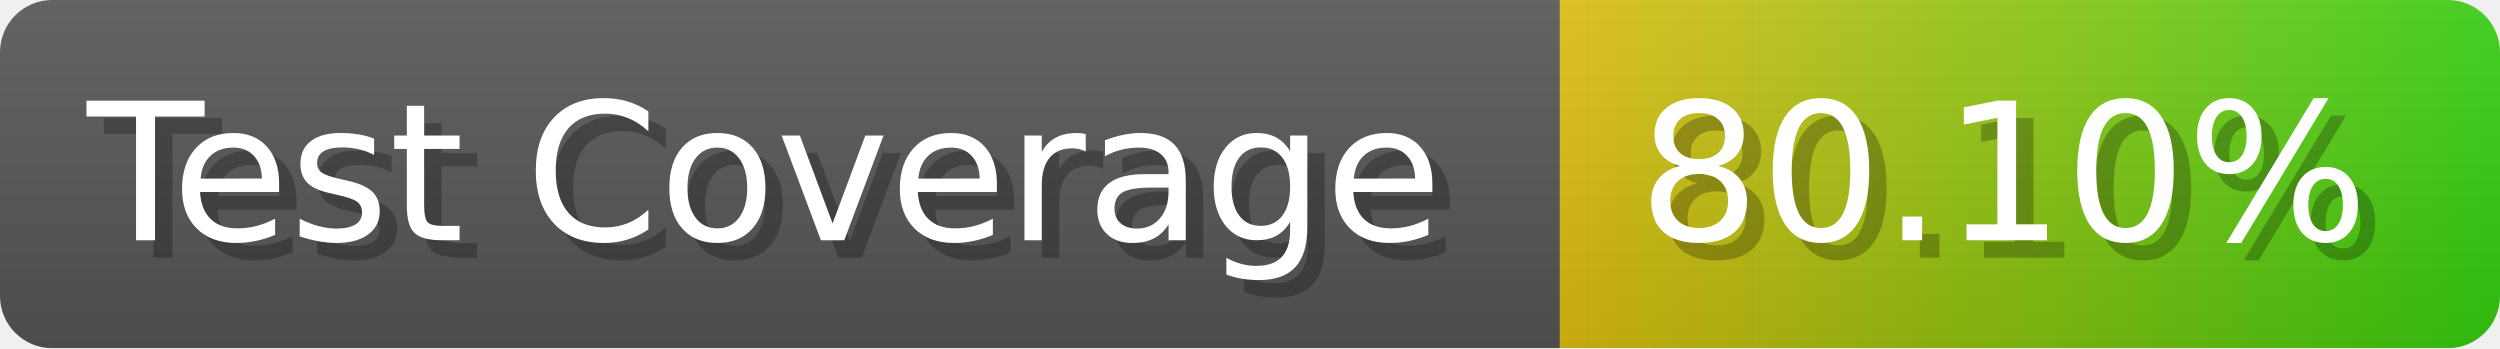
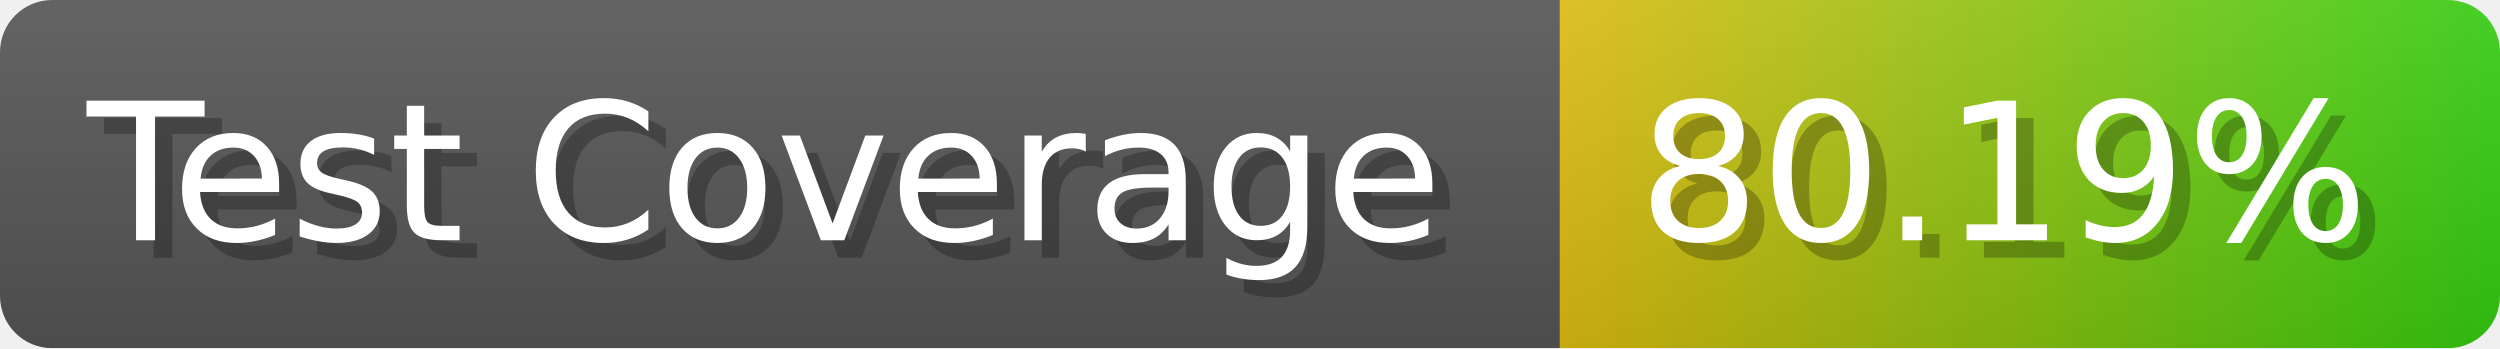
- <svg xmlns="http://www.w3.org/2000/svg" width="143.6" height="20" viewBox="0 0 1436 200" role="img" aria-label="Test Coverage: 80.10%">
+ <svg xmlns="http://www.w3.org/2000/svg" width="143.6" height="20" viewBox="0 0 1436 200" role="img" aria-label="Test Coverage: 80.19%">
  <linearGradient id="a" x2="0" y2="100%">
    <stop offset="0" stop-opacity=".1" stop-color="#EEE" />
    <stop offset="1" stop-opacity=".1" />
  </linearGradient>
  <mask id="m">
    <rect width="1436" height="200" rx="30" fill="#FFF" />
  </mask>
  <g mask="url(#m)">
    <rect width="896" height="200" fill="#555" />
    <rect width="540" height="200" fill="url(#x)" x="896" />
    <rect width="1436" height="200" fill="url(#a)" />
  </g>
  <g aria-hidden="true" fill="#fff" text-anchor="start" font-family="Verdana,DejaVu Sans,sans-serif" font-size="110">
    <text x="60" y="148" textLength="796" fill="#000" opacity="0.25">Test Coverage</text>
    <text x="50" y="138" textLength="796">Test Coverage</text>
-     <text x="951" y="148" textLength="440" fill="#000" opacity="0.25">80.10%</text>
-     <text x="941" y="138" textLength="440">80.10%</text>
+     <text x="951" y="148" textLength="440" fill="#000" opacity="0.25">80.19%</text>
+     <text x="941" y="138" textLength="440">80.19%</text>
  </g>
  <linearGradient id="x" x1="0%" y1="0%" x2="100%" y2="0%">
    <stop offset="0%" style="stop-color:#DB1" />
    <stop offset="100%" style="stop-color:#3C1" />
  </linearGradient>
</svg>
